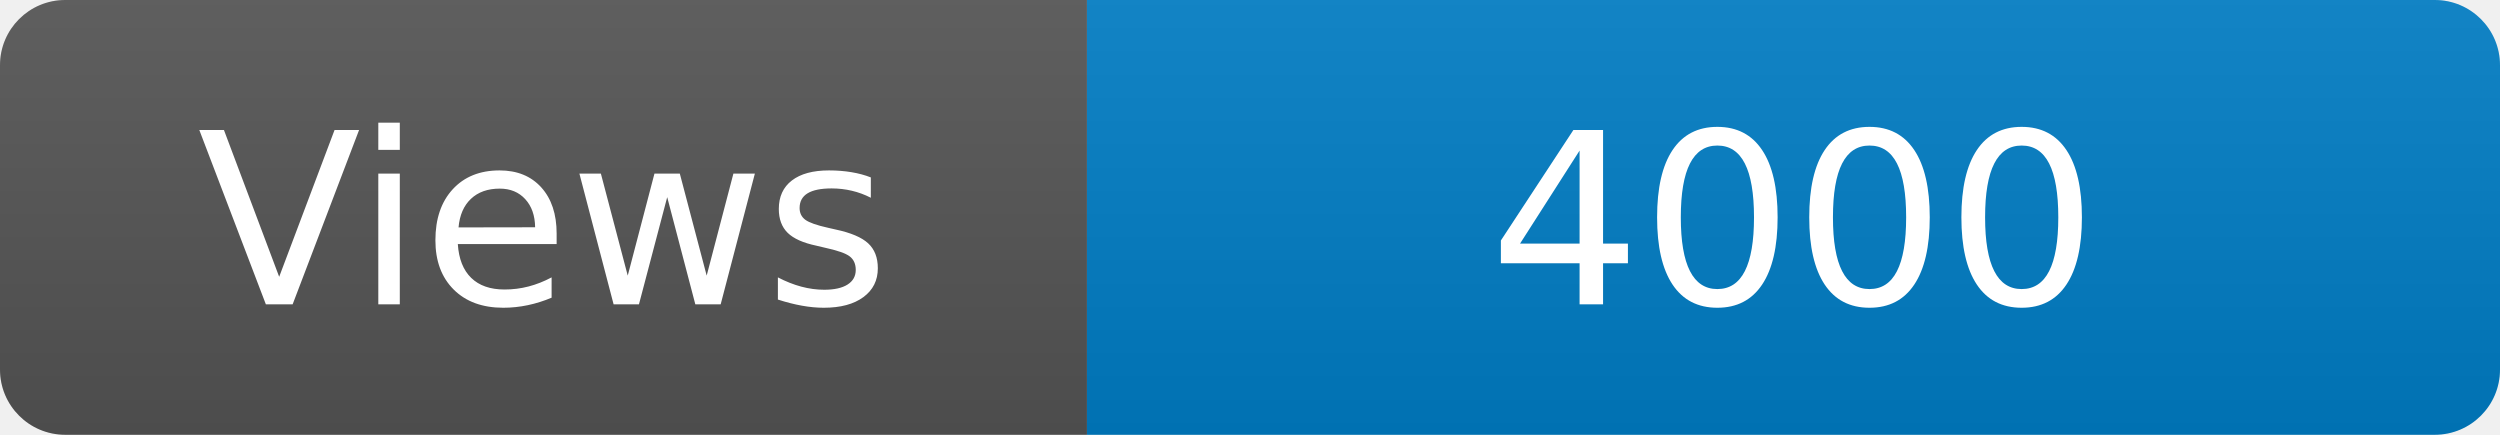
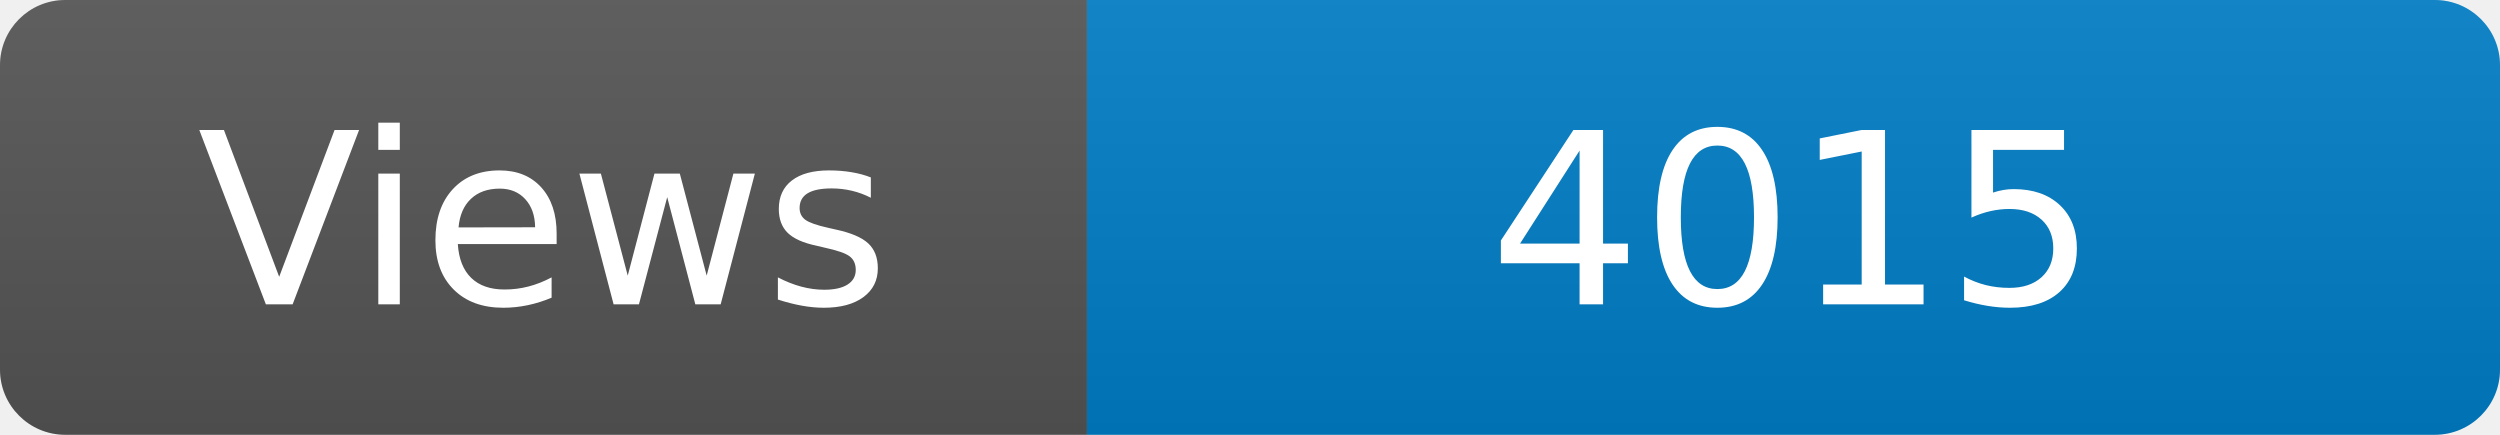
<svg xmlns="http://www.w3.org/2000/svg" width="115" height="20" role="img" aria-label="Maintained?: yes">
  <linearGradient id="s" x2="0" y2="100%">
    <stop offset="0" stop-color="#bbb" stop-opacity=".1" />
    <stop offset="1" stop-opacity=".1" />
  </linearGradient>
  <clipPath id="r">
    <rect width="115" height="20" rx="3" fill="#fff" />
  </clipPath>
  <g clip-path="url(#r)">
    <rect width="50" height="20" fill="#555" />
    <rect x="50" width="160" height="20" fill="#007ec6" />
    <rect width="115" height="20" fill="url(#s)" />
  </g>
  <g fill="#fff" text-anchor="middle" font-family="Verdana,Geneva,DejaVu Sans,sans-serif" font-size="110">
    <text x="250" y="140" transform="scale(.1)" fill="#fff">Views</text>
-     <text x="825" y="140" transform="scale(.1)" fill="#fff">4000</text>
+     <text x="825" y="140" transform="scale(.1)" fill="#fff">4015</text>
  </g>
</svg>
